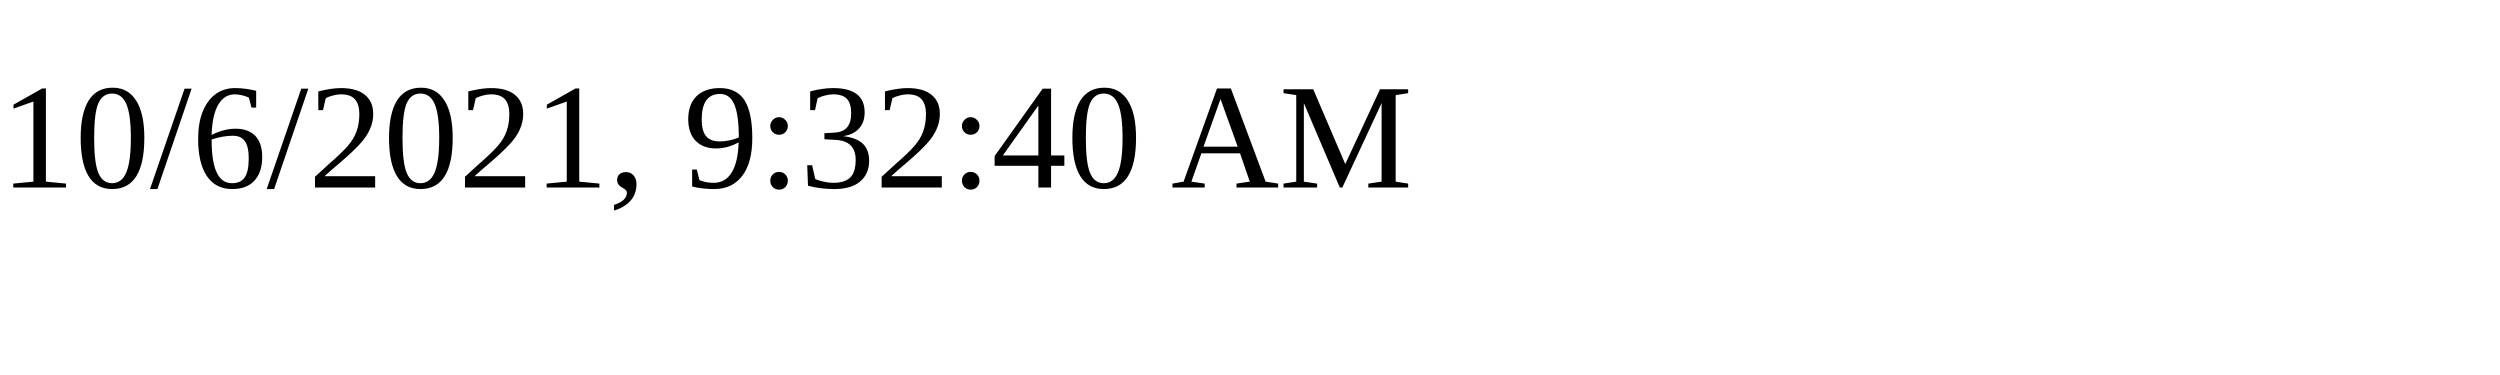
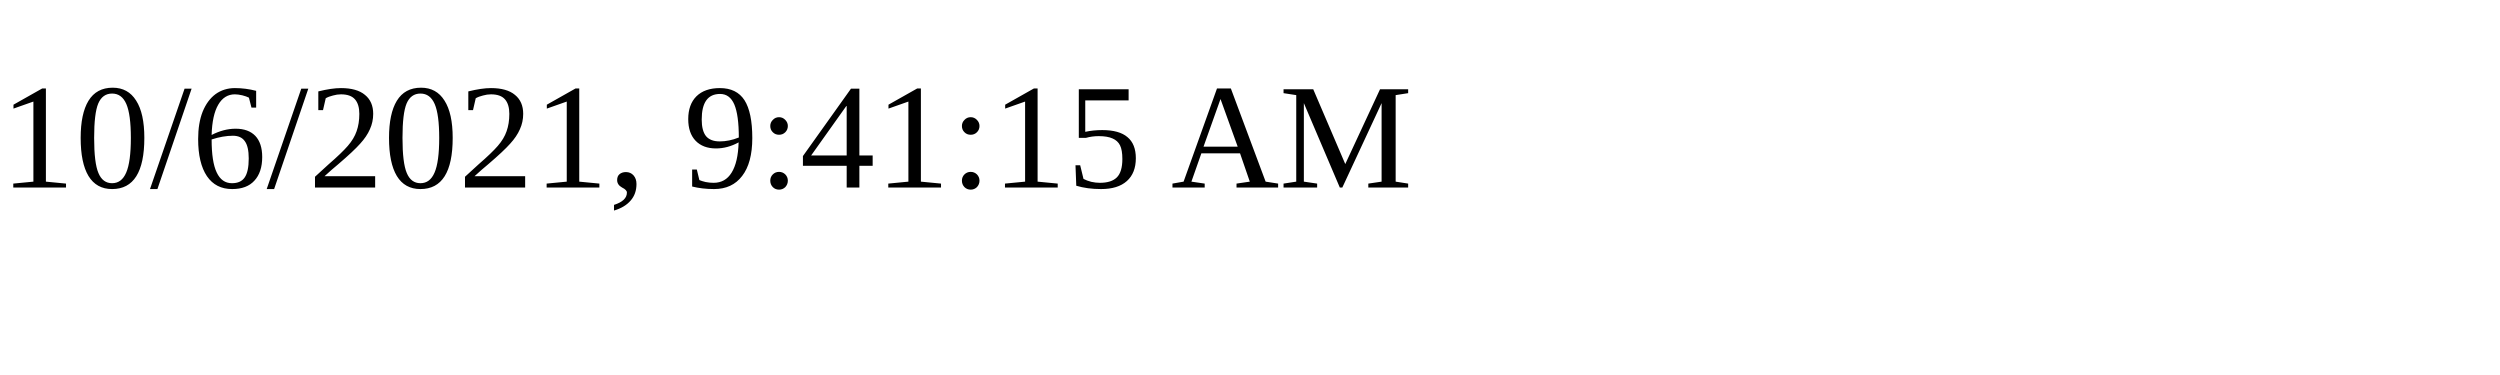
<svg xmlns="http://www.w3.org/2000/svg" height="30" width="200">
-   <text x="0" y="15">10/6/2021, 9:32:40 AM</text>
+   <text x="0" y="15">10/6/2021, 9:41:15 AM</text>
</svg>
